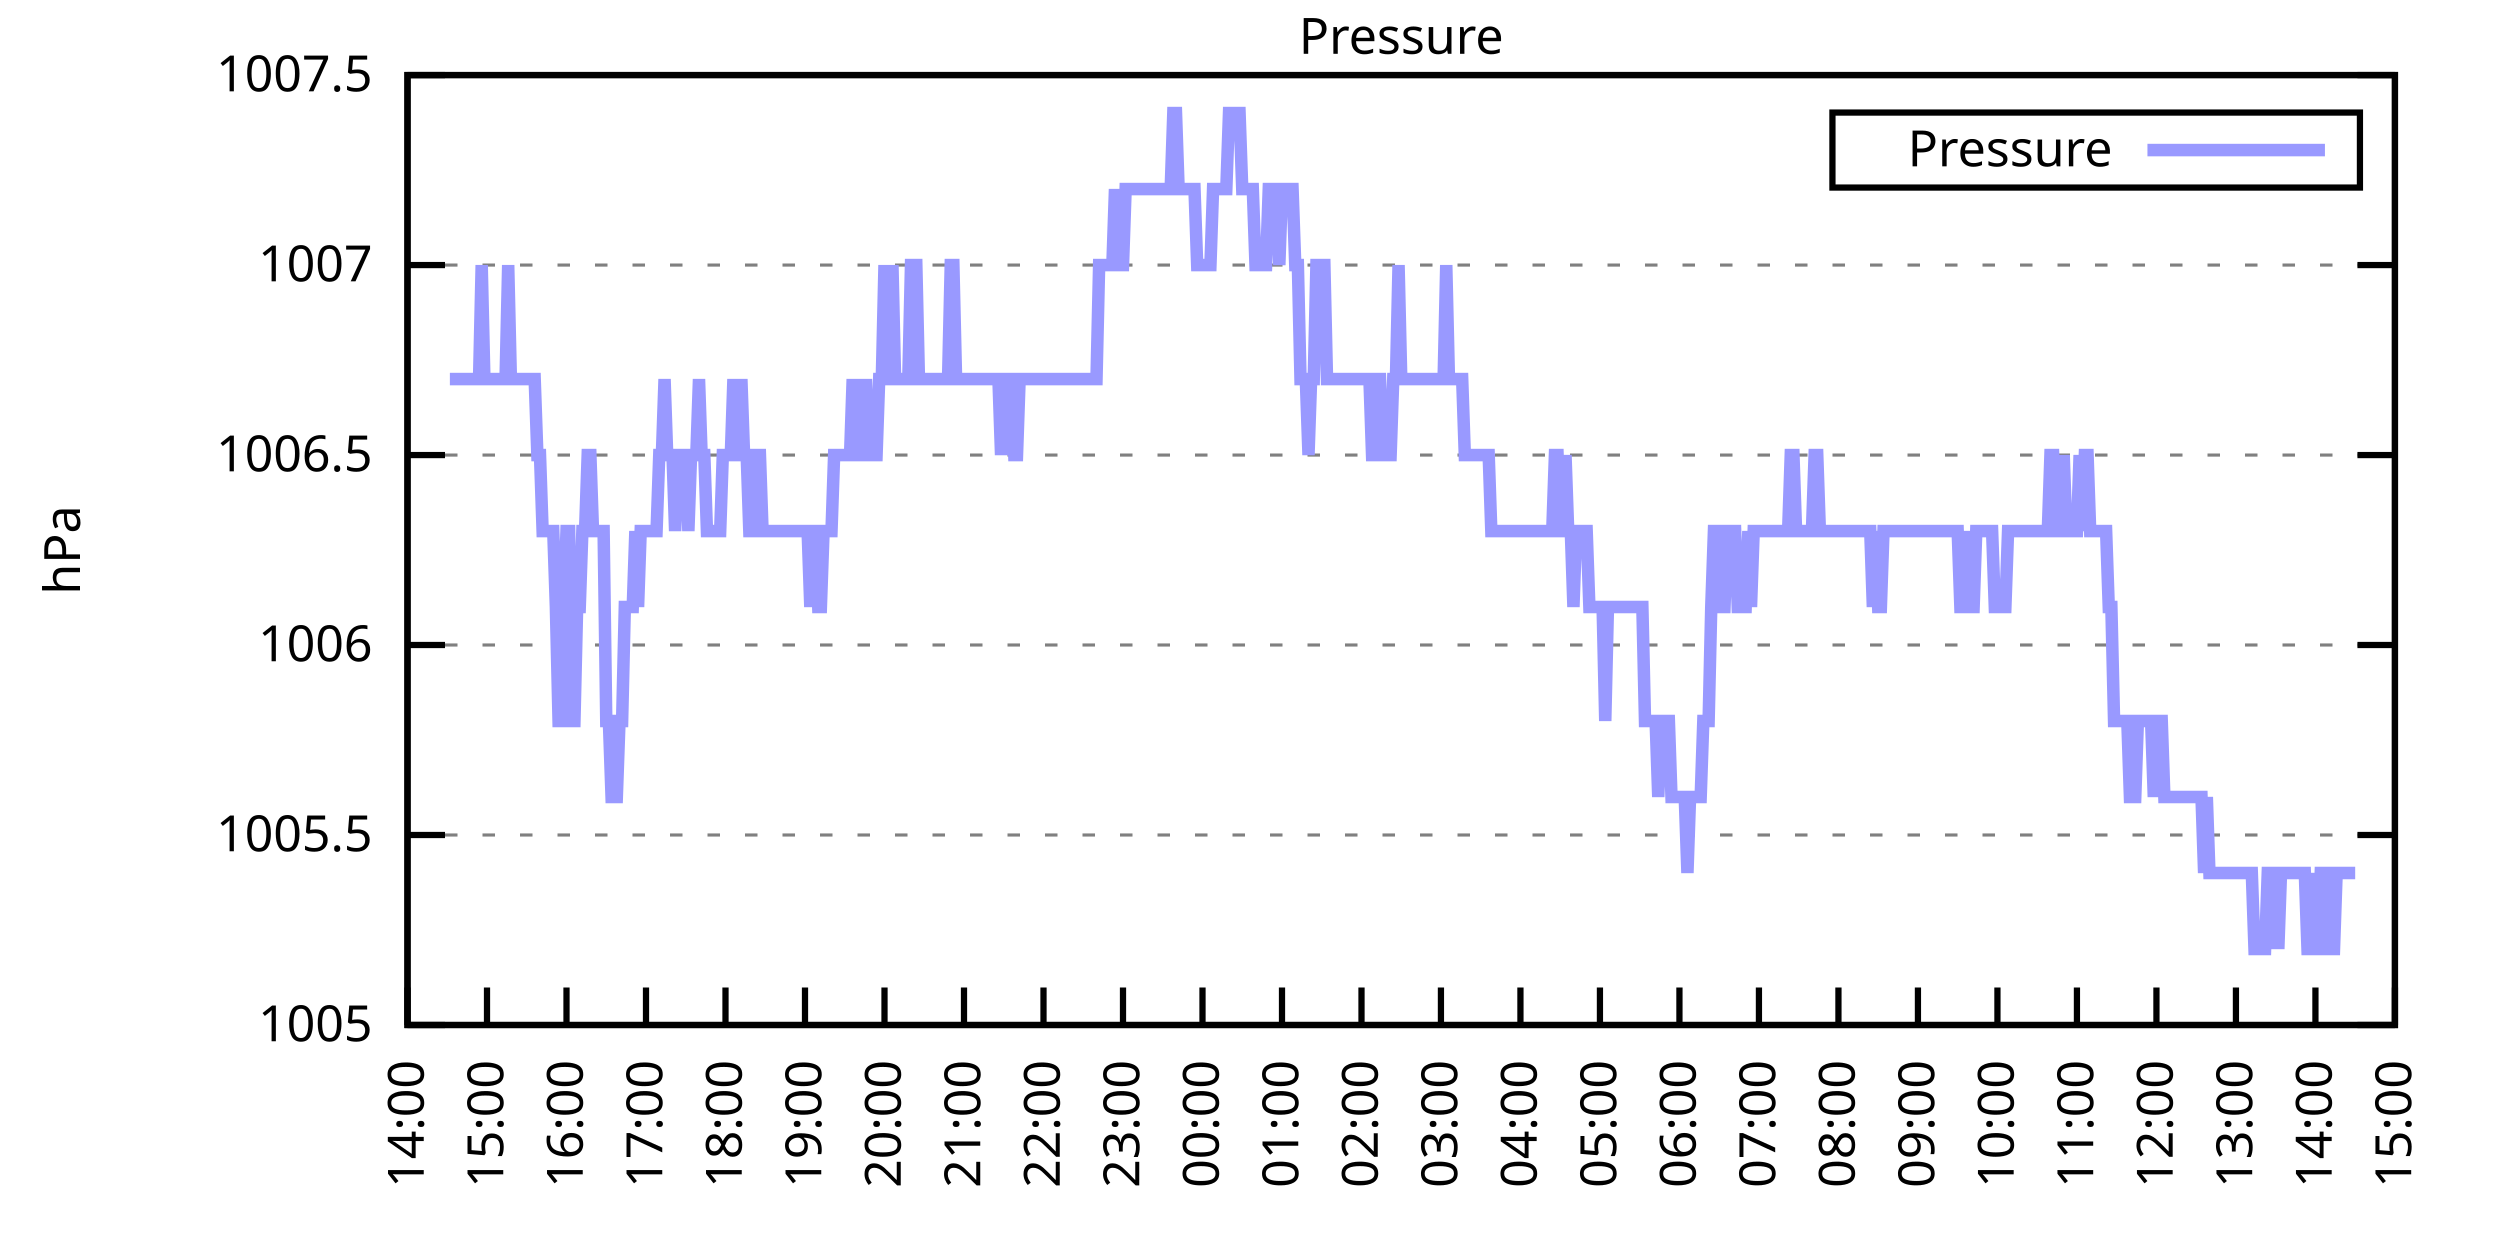
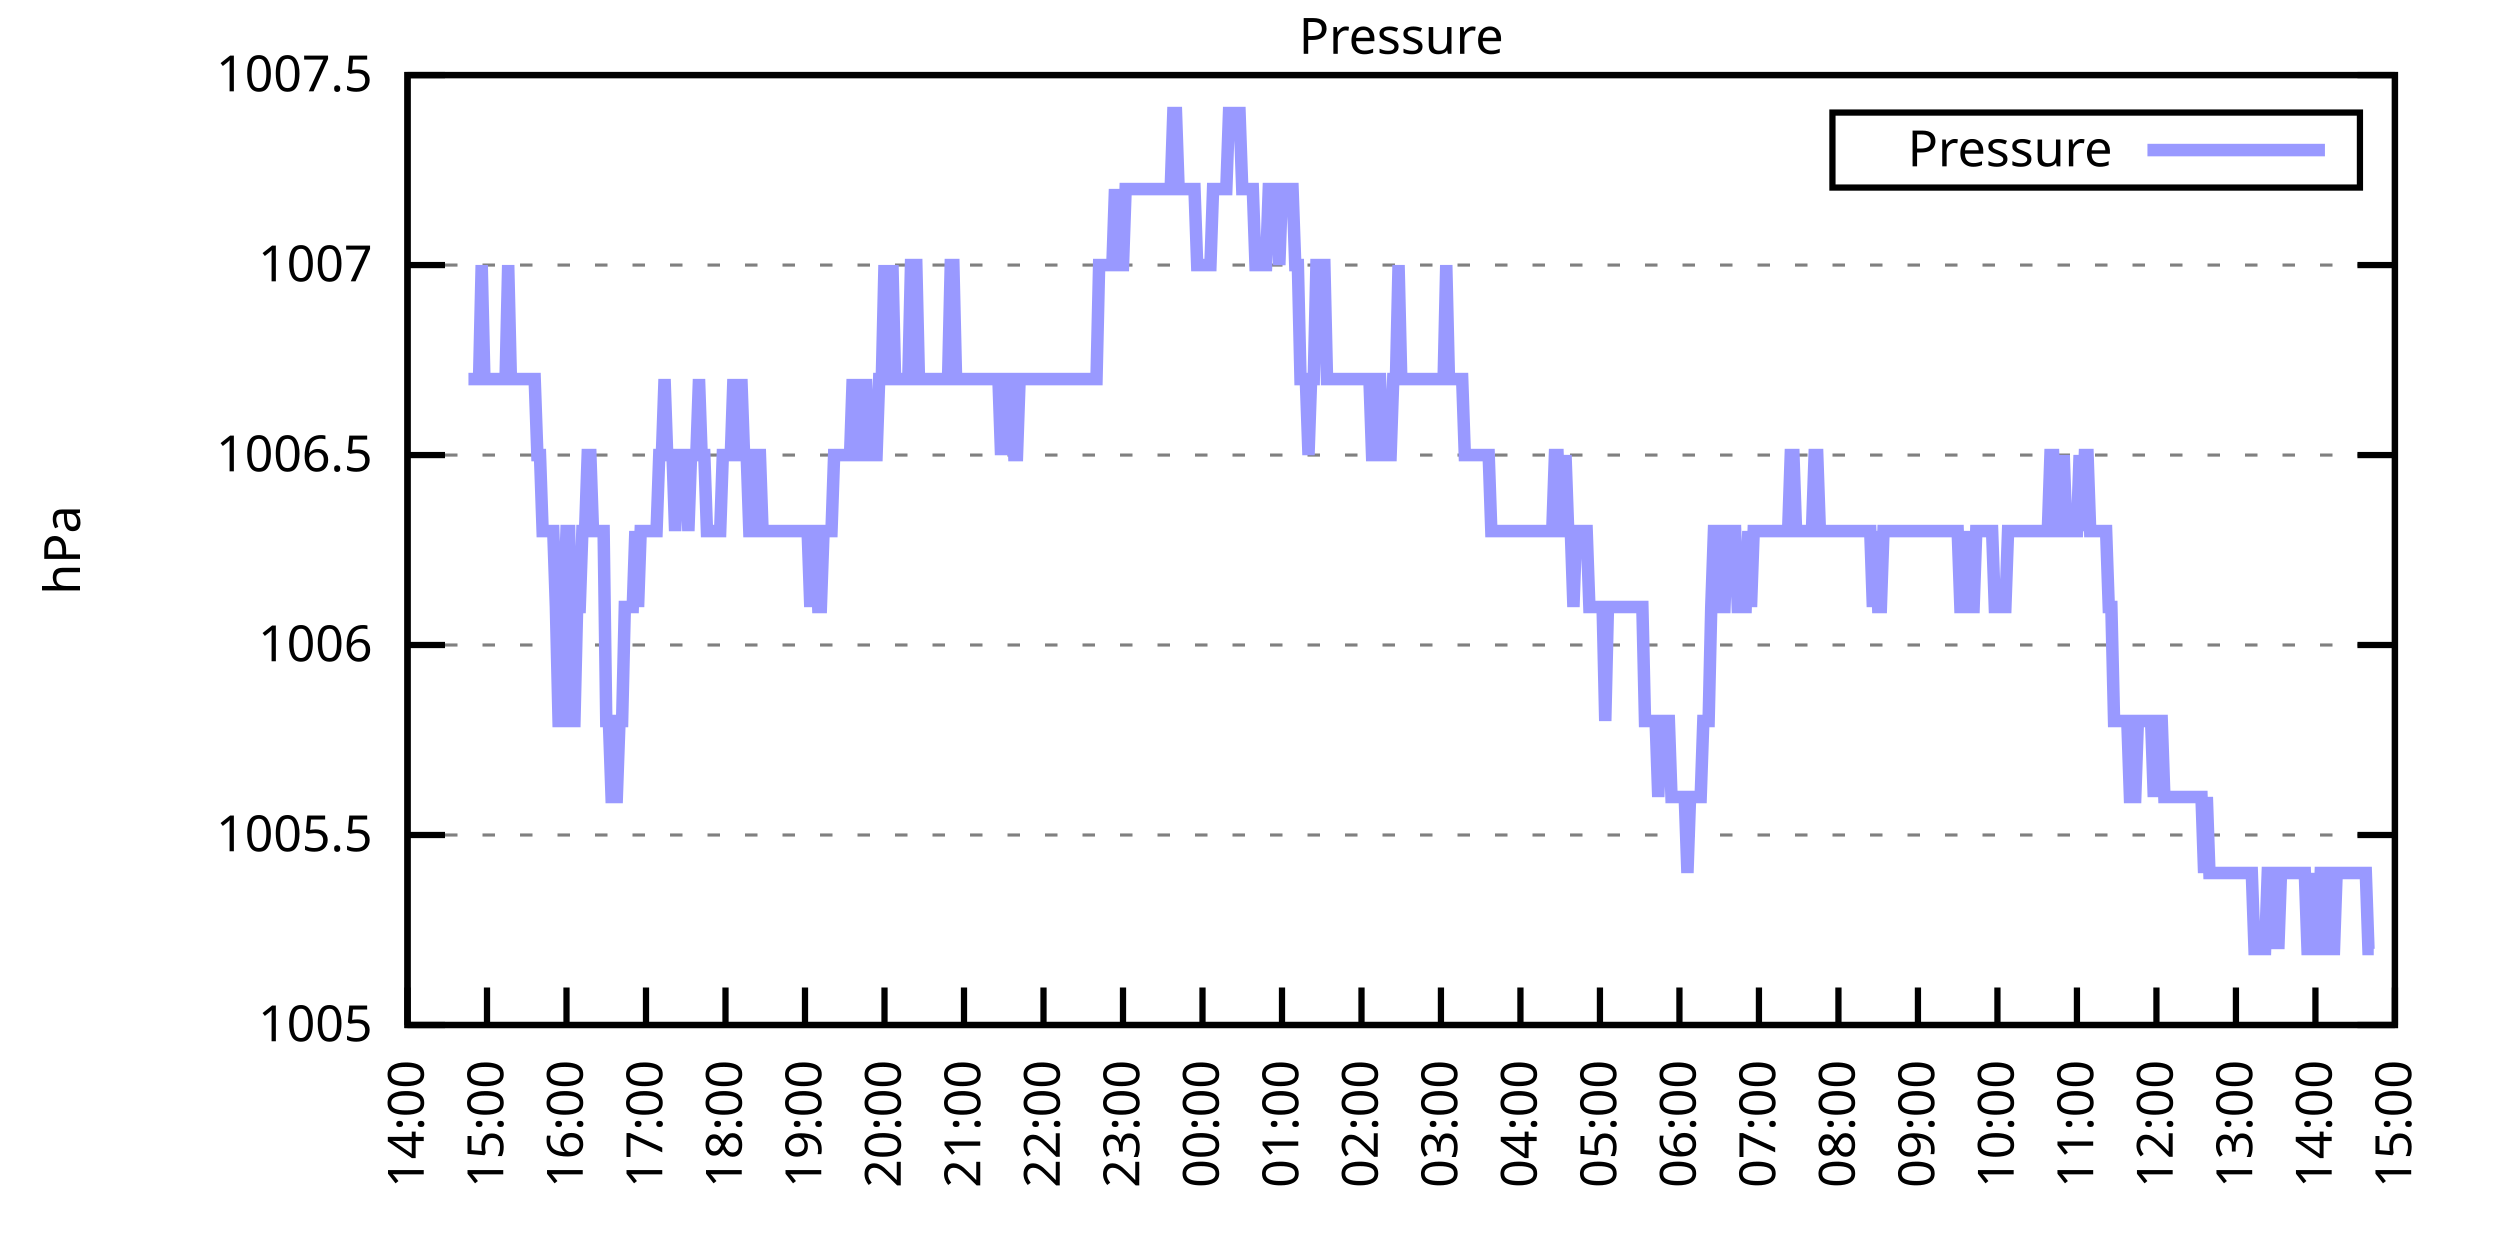
<svg xmlns="http://www.w3.org/2000/svg" xmlns:xlink="http://www.w3.org/1999/xlink" width="400" height="200" viewBox="0 0 400 200">
  <g id="gnuplot_canvas">
    <rect x="0" y="0" width="400" height="200" fill="none" />
    <defs>
      <circle id="gpDot" r="0.5" stroke-width="0.5" stroke="currentColor" />
      <path id="gpPt0" stroke-width="0.333" stroke="currentColor" d="M-1,0 h2 M0,-1 v2" />
      <path id="gpPt1" stroke-width="0.333" stroke="currentColor" d="M-1,-1 L1,1 M1,-1 L-1,1" />
      <path id="gpPt2" stroke-width="0.333" stroke="currentColor" d="M-1,0 L1,0 M0,-1 L0,1 M-1,-1 L1,1 M-1,1 L1,-1" />
      <rect id="gpPt3" stroke-width="0.333" stroke="currentColor" x="-1" y="-1" width="2" height="2" />
      <rect id="gpPt4" stroke-width="0.333" stroke="currentColor" fill="currentColor" x="-1" y="-1" width="2" height="2" />
      <circle id="gpPt5" stroke-width="0.333" stroke="currentColor" cx="0" cy="0" r="1" />
      <use xlink:href="#gpPt5" id="gpPt6" fill="currentColor" stroke="none" />
      <path id="gpPt7" stroke-width="0.333" stroke="currentColor" d="M0,-1.33 L-1.33,0.67 L1.33,0.67 z" />
      <use xlink:href="#gpPt7" id="gpPt8" fill="currentColor" stroke="none" />
      <use xlink:href="#gpPt7" id="gpPt9" stroke="currentColor" transform="rotate(180)" />
      <use xlink:href="#gpPt9" id="gpPt10" fill="currentColor" stroke="none" />
      <use xlink:href="#gpPt3" id="gpPt11" stroke="currentColor" transform="rotate(45)" />
      <use xlink:href="#gpPt11" id="gpPt12" fill="currentColor" stroke="none" />
      <path id="gpPt13" stroke-width="0.333" stroke="currentColor" d="M0,1.330 L1.265,0.411 L0.782,-1.067 L-0.782,-1.076 L-1.265,0.411 z" />
      <use xlink:href="#gpPt13" id="gpPt14" fill="currentColor" stroke="none" />
      <filter id="textbox" filterUnits="objectBoundingBox" x="0" y="0" height="1" width="1">
        <feFlood flood-color="white" flood-opacity="1" result="bgnd" />
        <feComposite in="SourceGraphic" in2="bgnd" operator="atop" />
      </filter>
      <filter id="greybox" filterUnits="objectBoundingBox" x="0" y="0" height="1" width="1">
        <feFlood flood-color="lightgrey" flood-opacity="1" result="grey" />
        <feComposite in="SourceGraphic" in2="grey" operator="atop" />
      </filter>
    </defs>
    <g fill="none" color="white" stroke="currentColor" stroke-width="1.00" stroke-linecap="butt" stroke-linejoin="miter">
</g>
    <g fill="none" color="black" stroke="currentColor" stroke-width="1.00" stroke-linecap="butt" stroke-linejoin="miter">
      <g stroke="none" shape-rendering="crispEdges">
        <polygon fill="rgb(255, 255, 255)" points="65.20,164.00 383.18,164.00 383.18,12.02 65.20,12.02 " />
      </g>
    </g>
    <g fill="none" color="black" stroke="currentColor" stroke-width="1.00" stroke-linecap="butt" stroke-linejoin="miter">
</g>
    <g fill="none" color="black" stroke="black" stroke-width="0.50" stroke-linecap="butt" stroke-linejoin="miter">
</g>
    <g fill="none" color="gray" stroke="currentColor" stroke-width="0.50" stroke-linecap="butt" stroke-linejoin="miter">
      <path stroke="gray" stroke-dasharray="2,4" class="gridline" d="M65.20,164.00 L383.19,164.00  " />
    </g>
    <g fill="none" color="gray" stroke="gray" stroke-width="1.00" stroke-linecap="butt" stroke-linejoin="miter">
</g>
    <g fill="none" color="black" stroke="currentColor" stroke-width="1.00" stroke-linecap="butt" stroke-linejoin="miter">
      <path stroke="black" d="M65.20,164.00 L71.20,164.00 M383.19,164.00 L377.19,164.00  " />
      <g transform="translate(59.60,166.60)" stroke="none" fill="black" font-family="Sans" font-size="8.00" text-anchor="end">
        <text>
          <tspan font-family="Sans"> 1005</tspan>
        </text>
      </g>
    </g>
    <g fill="none" color="black" stroke="currentColor" stroke-width="1.00" stroke-linecap="butt" stroke-linejoin="miter">
</g>
    <g fill="none" color="black" stroke="black" stroke-width="0.50" stroke-linecap="butt" stroke-linejoin="miter">
</g>
    <g fill="none" color="gray" stroke="currentColor" stroke-width="0.50" stroke-linecap="butt" stroke-linejoin="miter">
      <path stroke="gray" stroke-dasharray="2,4" class="gridline" d="M65.20,133.60 L383.19,133.60  " />
    </g>
    <g fill="none" color="gray" stroke="gray" stroke-width="1.00" stroke-linecap="butt" stroke-linejoin="miter">
</g>
    <g fill="none" color="black" stroke="currentColor" stroke-width="1.00" stroke-linecap="butt" stroke-linejoin="miter">
      <path stroke="black" d="M65.20,133.60 L71.20,133.60 M383.19,133.60 L377.19,133.60  " />
      <g transform="translate(59.60,136.20)" stroke="none" fill="black" font-family="Sans" font-size="8.00" text-anchor="end">
        <text>
          <tspan font-family="Sans"> 1005.5</tspan>
        </text>
      </g>
    </g>
    <g fill="none" color="black" stroke="currentColor" stroke-width="1.00" stroke-linecap="butt" stroke-linejoin="miter">
</g>
    <g fill="none" color="black" stroke="black" stroke-width="0.50" stroke-linecap="butt" stroke-linejoin="miter">
</g>
    <g fill="none" color="gray" stroke="currentColor" stroke-width="0.50" stroke-linecap="butt" stroke-linejoin="miter">
      <path stroke="gray" stroke-dasharray="2,4" class="gridline" d="M65.20,103.20 L383.19,103.20  " />
    </g>
    <g fill="none" color="gray" stroke="gray" stroke-width="1.00" stroke-linecap="butt" stroke-linejoin="miter">
</g>
    <g fill="none" color="black" stroke="currentColor" stroke-width="1.00" stroke-linecap="butt" stroke-linejoin="miter">
      <path stroke="black" d="M65.20,103.20 L71.20,103.20 M383.19,103.20 L377.19,103.20  " />
      <g transform="translate(59.60,105.80)" stroke="none" fill="black" font-family="Sans" font-size="8.00" text-anchor="end">
        <text>
          <tspan font-family="Sans"> 1006</tspan>
        </text>
      </g>
    </g>
    <g fill="none" color="black" stroke="currentColor" stroke-width="1.00" stroke-linecap="butt" stroke-linejoin="miter">
</g>
    <g fill="none" color="black" stroke="black" stroke-width="0.50" stroke-linecap="butt" stroke-linejoin="miter">
</g>
    <g fill="none" color="gray" stroke="currentColor" stroke-width="0.50" stroke-linecap="butt" stroke-linejoin="miter">
      <path stroke="gray" stroke-dasharray="2,4" class="gridline" d="M65.20,72.81 L383.19,72.81  " />
    </g>
    <g fill="none" color="gray" stroke="gray" stroke-width="1.00" stroke-linecap="butt" stroke-linejoin="miter">
</g>
    <g fill="none" color="black" stroke="currentColor" stroke-width="1.00" stroke-linecap="butt" stroke-linejoin="miter">
      <path stroke="black" d="M65.20,72.81 L71.20,72.81 M383.19,72.81 L377.19,72.81  " />
      <g transform="translate(59.60,75.41)" stroke="none" fill="black" font-family="Sans" font-size="8.00" text-anchor="end">
        <text>
          <tspan font-family="Sans"> 1006.5</tspan>
        </text>
      </g>
    </g>
    <g fill="none" color="black" stroke="currentColor" stroke-width="1.00" stroke-linecap="butt" stroke-linejoin="miter">
</g>
    <g fill="none" color="black" stroke="black" stroke-width="0.50" stroke-linecap="butt" stroke-linejoin="miter">
</g>
    <g fill="none" color="gray" stroke="currentColor" stroke-width="0.50" stroke-linecap="butt" stroke-linejoin="miter">
      <path stroke="gray" stroke-dasharray="2,4" class="gridline" d="M65.20,42.41 L383.19,42.41  " />
    </g>
    <g fill="none" color="gray" stroke="gray" stroke-width="1.00" stroke-linecap="butt" stroke-linejoin="miter">
</g>
    <g fill="none" color="black" stroke="currentColor" stroke-width="1.00" stroke-linecap="butt" stroke-linejoin="miter">
      <path stroke="black" d="M65.20,42.41 L71.20,42.41 M383.19,42.41 L377.19,42.41  " />
      <g transform="translate(59.60,45.01)" stroke="none" fill="black" font-family="Sans" font-size="8.00" text-anchor="end">
        <text>
          <tspan font-family="Sans"> 1007</tspan>
        </text>
      </g>
    </g>
    <g fill="none" color="black" stroke="currentColor" stroke-width="1.00" stroke-linecap="butt" stroke-linejoin="miter">
</g>
    <g fill="none" color="black" stroke="black" stroke-width="0.50" stroke-linecap="butt" stroke-linejoin="miter">
</g>
    <g fill="none" color="gray" stroke="currentColor" stroke-width="0.50" stroke-linecap="butt" stroke-linejoin="miter">
      <path stroke="gray" stroke-dasharray="2,4" class="gridline" d="M65.20,12.01 L383.19,12.01  " />
    </g>
    <g fill="none" color="gray" stroke="gray" stroke-width="1.00" stroke-linecap="butt" stroke-linejoin="miter">
</g>
    <g fill="none" color="black" stroke="currentColor" stroke-width="1.00" stroke-linecap="butt" stroke-linejoin="miter">
      <path stroke="black" d="M65.20,12.01 L71.20,12.01 M383.19,12.01 L377.19,12.01  " />
      <g transform="translate(59.60,14.61)" stroke="none" fill="black" font-family="Sans" font-size="8.00" text-anchor="end">
        <text>
          <tspan font-family="Sans"> 1007.5</tspan>
        </text>
      </g>
    </g>
    <g fill="none" color="black" stroke="currentColor" stroke-width="1.00" stroke-linecap="butt" stroke-linejoin="miter">
      <path stroke="black" d="M65.20,164.00 L65.20,158.00  " />
      <g transform="translate(67.80,169.60) rotate(270.00)" stroke="none" fill="black" font-family="Sans" font-size="8.00" text-anchor="end">
        <text>
          <tspan font-family="Sans">14:00</tspan>
        </text>
      </g>
    </g>
    <g fill="none" color="black" stroke="currentColor" stroke-width="1.00" stroke-linecap="butt" stroke-linejoin="miter">
      <path stroke="black" d="M77.92,164.00 L77.92,158.00  " />
      <g transform="translate(80.52,169.60) rotate(270.00)" stroke="none" fill="black" font-family="Sans" font-size="8.00" text-anchor="end">
        <text>
          <tspan font-family="Sans">15:00</tspan>
        </text>
      </g>
    </g>
    <g fill="none" color="black" stroke="currentColor" stroke-width="1.00" stroke-linecap="butt" stroke-linejoin="miter">
      <path stroke="black" d="M90.64,164.00 L90.64,158.00  " />
      <g transform="translate(93.24,169.60) rotate(270.00)" stroke="none" fill="black" font-family="Sans" font-size="8.00" text-anchor="end">
        <text>
          <tspan font-family="Sans">16:00</tspan>
        </text>
      </g>
    </g>
    <g fill="none" color="black" stroke="currentColor" stroke-width="1.00" stroke-linecap="butt" stroke-linejoin="miter">
      <path stroke="black" d="M103.36,164.00 L103.36,158.00  " />
      <g transform="translate(105.96,169.60) rotate(270.00)" stroke="none" fill="black" font-family="Sans" font-size="8.00" text-anchor="end">
        <text>
          <tspan font-family="Sans">17:00</tspan>
        </text>
      </g>
    </g>
    <g fill="none" color="black" stroke="currentColor" stroke-width="1.00" stroke-linecap="butt" stroke-linejoin="miter">
      <path stroke="black" d="M116.08,164.00 L116.08,158.00  " />
      <g transform="translate(118.68,169.60) rotate(270.00)" stroke="none" fill="black" font-family="Sans" font-size="8.00" text-anchor="end">
        <text>
          <tspan font-family="Sans">18:00</tspan>
        </text>
      </g>
    </g>
    <g fill="none" color="black" stroke="currentColor" stroke-width="1.00" stroke-linecap="butt" stroke-linejoin="miter">
      <path stroke="black" d="M128.80,164.00 L128.80,158.00  " />
      <g transform="translate(131.40,169.60) rotate(270.00)" stroke="none" fill="black" font-family="Sans" font-size="8.00" text-anchor="end">
        <text>
          <tspan font-family="Sans">19:00</tspan>
        </text>
      </g>
    </g>
    <g fill="none" color="black" stroke="currentColor" stroke-width="1.00" stroke-linecap="butt" stroke-linejoin="miter">
      <path stroke="black" d="M141.52,164.00 L141.52,158.00  " />
      <g transform="translate(144.12,169.60) rotate(270.00)" stroke="none" fill="black" font-family="Sans" font-size="8.00" text-anchor="end">
        <text>
          <tspan font-family="Sans">20:00</tspan>
        </text>
      </g>
    </g>
    <g fill="none" color="black" stroke="currentColor" stroke-width="1.00" stroke-linecap="butt" stroke-linejoin="miter">
      <path stroke="black" d="M154.24,164.00 L154.24,158.00  " />
      <g transform="translate(156.84,169.60) rotate(270.00)" stroke="none" fill="black" font-family="Sans" font-size="8.00" text-anchor="end">
        <text>
          <tspan font-family="Sans">21:00</tspan>
        </text>
      </g>
    </g>
    <g fill="none" color="black" stroke="currentColor" stroke-width="1.00" stroke-linecap="butt" stroke-linejoin="miter">
      <path stroke="black" d="M166.96,164.00 L166.96,158.00  " />
      <g transform="translate(169.56,169.60) rotate(270.00)" stroke="none" fill="black" font-family="Sans" font-size="8.00" text-anchor="end">
        <text>
          <tspan font-family="Sans">22:00</tspan>
        </text>
      </g>
    </g>
    <g fill="none" color="black" stroke="currentColor" stroke-width="1.00" stroke-linecap="butt" stroke-linejoin="miter">
      <path stroke="black" d="M179.68,164.00 L179.68,158.00  " />
      <g transform="translate(182.28,169.60) rotate(270.00)" stroke="none" fill="black" font-family="Sans" font-size="8.00" text-anchor="end">
        <text>
          <tspan font-family="Sans">23:00</tspan>
        </text>
      </g>
    </g>
    <g fill="none" color="black" stroke="currentColor" stroke-width="1.00" stroke-linecap="butt" stroke-linejoin="miter">
      <path stroke="black" d="M192.40,164.00 L192.40,158.00  " />
      <g transform="translate(195.00,169.60) rotate(270.00)" stroke="none" fill="black" font-family="Sans" font-size="8.00" text-anchor="end">
        <text>
          <tspan font-family="Sans">00:00</tspan>
        </text>
      </g>
    </g>
    <g fill="none" color="black" stroke="currentColor" stroke-width="1.00" stroke-linecap="butt" stroke-linejoin="miter">
      <path stroke="black" d="M205.12,164.00 L205.12,158.00  " />
      <g transform="translate(207.72,169.60) rotate(270.00)" stroke="none" fill="black" font-family="Sans" font-size="8.00" text-anchor="end">
        <text>
          <tspan font-family="Sans">01:00</tspan>
        </text>
      </g>
    </g>
    <g fill="none" color="black" stroke="currentColor" stroke-width="1.00" stroke-linecap="butt" stroke-linejoin="miter">
      <path stroke="black" d="M217.84,164.00 L217.84,158.00  " />
      <g transform="translate(220.44,169.60) rotate(270.00)" stroke="none" fill="black" font-family="Sans" font-size="8.00" text-anchor="end">
        <text>
          <tspan font-family="Sans">02:00</tspan>
        </text>
      </g>
    </g>
    <g fill="none" color="black" stroke="currentColor" stroke-width="1.00" stroke-linecap="butt" stroke-linejoin="miter">
      <path stroke="black" d="M230.55,164.00 L230.55,158.00  " />
      <g transform="translate(233.15,169.60) rotate(270.00)" stroke="none" fill="black" font-family="Sans" font-size="8.00" text-anchor="end">
        <text>
          <tspan font-family="Sans">03:00</tspan>
        </text>
      </g>
    </g>
    <g fill="none" color="black" stroke="currentColor" stroke-width="1.00" stroke-linecap="butt" stroke-linejoin="miter">
      <path stroke="black" d="M243.27,164.00 L243.27,158.00  " />
      <g transform="translate(245.87,169.60) rotate(270.00)" stroke="none" fill="black" font-family="Sans" font-size="8.00" text-anchor="end">
        <text>
          <tspan font-family="Sans">04:00</tspan>
        </text>
      </g>
    </g>
    <g fill="none" color="black" stroke="currentColor" stroke-width="1.00" stroke-linecap="butt" stroke-linejoin="miter">
      <path stroke="black" d="M255.99,164.00 L255.99,158.00  " />
      <g transform="translate(258.59,169.60) rotate(270.00)" stroke="none" fill="black" font-family="Sans" font-size="8.00" text-anchor="end">
        <text>
          <tspan font-family="Sans">05:00</tspan>
        </text>
      </g>
    </g>
    <g fill="none" color="black" stroke="currentColor" stroke-width="1.00" stroke-linecap="butt" stroke-linejoin="miter">
      <path stroke="black" d="M268.71,164.00 L268.71,158.00  " />
      <g transform="translate(271.31,169.60) rotate(270.00)" stroke="none" fill="black" font-family="Sans" font-size="8.00" text-anchor="end">
        <text>
          <tspan font-family="Sans">06:00</tspan>
        </text>
      </g>
    </g>
    <g fill="none" color="black" stroke="currentColor" stroke-width="1.00" stroke-linecap="butt" stroke-linejoin="miter">
      <path stroke="black" d="M281.43,164.00 L281.43,158.00  " />
      <g transform="translate(284.03,169.60) rotate(270.00)" stroke="none" fill="black" font-family="Sans" font-size="8.00" text-anchor="end">
        <text>
          <tspan font-family="Sans">07:00</tspan>
        </text>
      </g>
    </g>
    <g fill="none" color="black" stroke="currentColor" stroke-width="1.00" stroke-linecap="butt" stroke-linejoin="miter">
      <path stroke="black" d="M294.15,164.00 L294.15,158.00  " />
      <g transform="translate(296.75,169.60) rotate(270.00)" stroke="none" fill="black" font-family="Sans" font-size="8.00" text-anchor="end">
        <text>
          <tspan font-family="Sans">08:00</tspan>
        </text>
      </g>
    </g>
    <g fill="none" color="black" stroke="currentColor" stroke-width="1.00" stroke-linecap="butt" stroke-linejoin="miter">
      <path stroke="black" d="M306.87,164.00 L306.87,158.00  " />
      <g transform="translate(309.47,169.60) rotate(270.00)" stroke="none" fill="black" font-family="Sans" font-size="8.00" text-anchor="end">
        <text>
          <tspan font-family="Sans">09:00</tspan>
        </text>
      </g>
    </g>
    <g fill="none" color="black" stroke="currentColor" stroke-width="1.00" stroke-linecap="butt" stroke-linejoin="miter">
      <path stroke="black" d="M319.59,164.00 L319.59,158.00  " />
      <g transform="translate(322.19,169.60) rotate(270.00)" stroke="none" fill="black" font-family="Sans" font-size="8.00" text-anchor="end">
        <text>
          <tspan font-family="Sans">10:00</tspan>
        </text>
      </g>
    </g>
    <g fill="none" color="black" stroke="currentColor" stroke-width="1.00" stroke-linecap="butt" stroke-linejoin="miter">
      <path stroke="black" d="M332.31,164.00 L332.31,158.00  " />
      <g transform="translate(334.91,169.60) rotate(270.00)" stroke="none" fill="black" font-family="Sans" font-size="8.00" text-anchor="end">
        <text>
          <tspan font-family="Sans">11:00</tspan>
        </text>
      </g>
    </g>
    <g fill="none" color="black" stroke="currentColor" stroke-width="1.00" stroke-linecap="butt" stroke-linejoin="miter">
      <path stroke="black" d="M345.03,164.00 L345.03,158.00  " />
      <g transform="translate(347.63,169.60) rotate(270.00)" stroke="none" fill="black" font-family="Sans" font-size="8.00" text-anchor="end">
        <text>
          <tspan font-family="Sans">12:00</tspan>
        </text>
      </g>
    </g>
    <g fill="none" color="black" stroke="currentColor" stroke-width="1.00" stroke-linecap="butt" stroke-linejoin="miter">
      <path stroke="black" d="M357.75,164.00 L357.75,158.00  " />
      <g transform="translate(360.35,169.60) rotate(270.00)" stroke="none" fill="black" font-family="Sans" font-size="8.00" text-anchor="end">
        <text>
          <tspan font-family="Sans">13:00</tspan>
        </text>
      </g>
    </g>
    <g fill="none" color="black" stroke="currentColor" stroke-width="1.00" stroke-linecap="butt" stroke-linejoin="miter">
      <path stroke="black" d="M370.47,164.00 L370.47,158.00  " />
      <g transform="translate(373.07,169.60) rotate(270.00)" stroke="none" fill="black" font-family="Sans" font-size="8.00" text-anchor="end">
        <text>
          <tspan font-family="Sans">14:00</tspan>
        </text>
      </g>
    </g>
    <g fill="none" color="black" stroke="currentColor" stroke-width="1.00" stroke-linecap="butt" stroke-linejoin="miter">
      <path stroke="black" d="M383.19,164.00 L383.19,158.00  " />
      <g transform="translate(385.79,169.60) rotate(270.00)" stroke="none" fill="black" font-family="Sans" font-size="8.00" text-anchor="end">
        <text>
          <tspan font-family="Sans">15:00</tspan>
        </text>
      </g>
    </g>
    <g fill="none" color="black" stroke="currentColor" stroke-width="1.00" stroke-linecap="butt" stroke-linejoin="miter">
</g>
    <g fill="none" color="black" stroke="currentColor" stroke-width="1.00" stroke-linecap="butt" stroke-linejoin="miter">
      <path stroke="black" d="M65.20,12.01 L65.20,164.00 L383.19,164.00 L383.19,12.01 L65.20,12.01 Z  " />
    </g>
    <g fill="none" color="black" stroke="currentColor" stroke-width="1.00" stroke-linecap="butt" stroke-linejoin="miter">
</g>
    <g fill="none" color="black" stroke="currentColor" stroke-width="1.00" stroke-linecap="butt" stroke-linejoin="miter">
      <path stroke="black" d="M293.19,30.01 L293.19,18.01 L377.59,18.01 L377.59,30.01 L293.19,30.01 Z  " />
    </g>
    <g id="Pressure_plot_1">
      <g fill="none" color="white" stroke="black" stroke-width="2.00" stroke-linecap="butt" stroke-linejoin="miter">
</g>
      <g fill="none" color="black" stroke="currentColor" stroke-width="2.00" stroke-linecap="butt" stroke-linejoin="miter">
        <g transform="translate(337.99,26.61)" stroke="none" fill="black" font-family="Sans" font-size="8.00" text-anchor="end">
          <text>
            <tspan font-family="Sans">Pressure</tspan>
          </text>
        </g>
      </g>
      <g fill="none" color="black" stroke="currentColor" stroke-width="2.00" stroke-linecap="butt" stroke-linejoin="miter">
-         <path stroke="rgb(153, 153, 255)" d="M343.59,24.01 L371.99,24.01 M71.98,60.65 L72.41,60.65 L72.83,60.65 L73.26,60.65 L73.68,60.65 L74.10,60.65   L74.53,60.65 L74.95,60.65 L75.38,60.65 L75.80,60.65 L76.22,60.65 L76.65,60.65 L77.07,42.41 L77.50,60.65   L77.92,60.65 L78.34,60.65 L78.77,60.65 L79.19,60.65 L79.62,60.65 L80.04,60.65 L80.46,60.65 L80.89,60.65   L81.31,42.41 L81.74,60.65 L82.16,60.65 L82.58,60.65 L83.01,60.65 L83.43,60.65 L83.86,60.65 L84.28,60.65   L84.70,60.65 L85.13,60.65 L85.55,60.65 L85.98,72.81 L86.40,72.81 L86.82,84.97 L87.25,84.97 L87.67,84.97   L88.10,84.97 L88.52,84.97 L88.94,97.12 L89.37,115.36 L89.79,115.36 L90.22,97.12 L90.64,84.97 L91.06,84.97   L91.49,115.36 L91.91,115.36 L92.34,97.12 L92.76,97.12 L93.18,84.97 L93.61,84.97 L94.03,72.81 L94.46,72.81   L94.88,84.97 L95.30,84.97 L95.73,84.97 L96.15,84.97 L96.58,84.97 L97.00,115.36 L97.42,115.36 L97.85,127.52   L98.27,127.52 L98.69,127.52 L99.12,115.36 L99.54,115.36 L99.97,97.12 L100.39,97.12 L100.81,97.12 L101.24,97.12   L101.66,84.97 L102.09,97.12 L102.51,84.97 L102.93,84.97 L103.36,84.97 L103.78,84.97 L104.21,84.97 L104.63,84.97   L105.05,84.97 L105.48,72.81 L105.90,72.81 L106.33,60.65 L106.75,72.81 L107.17,72.81 L107.60,72.81 L108.02,84.97   L108.45,72.81 L108.87,72.81 L109.29,72.81 L109.72,72.81 L110.14,84.97 L110.57,72.81 L110.99,72.81 L111.41,72.81   L111.84,60.65 L112.26,72.81 L112.69,72.81 L113.11,84.97 L113.53,84.97 L113.96,84.97 L114.38,84.97 L114.81,84.97   L115.23,84.97 L115.65,72.81 L116.08,72.81 L116.50,72.81 L116.93,72.81 L117.35,60.65 L117.77,72.81 L118.20,72.81   L118.62,60.65 L119.05,72.81 L119.47,72.81 L119.89,84.97 L120.32,84.97 L120.74,72.81 L121.17,72.81 L121.59,72.81   L122.01,84.97 L122.44,84.97 L122.86,84.97 L123.29,84.97 L123.71,84.97 L124.13,84.97 L124.56,84.97 L124.98,84.97   L125.41,84.97 L125.83,84.97 L126.25,84.97 L126.68,84.97 L127.10,84.97 L127.53,84.97 L127.95,84.97 L128.37,84.97   L128.80,84.97 L129.22,84.97 L129.65,97.12 L130.07,84.97 L130.49,84.97 L130.92,97.12 L131.34,97.12 L131.77,84.97   L132.19,84.97 L132.61,84.97 L133.04,84.97 L133.46,72.81 L133.89,72.81 L134.31,72.81 L134.73,72.81 L135.16,72.81   L135.58,72.81 L136.01,72.81 L136.43,60.65 L136.85,72.81 L137.28,72.81 L137.70,60.65 L138.13,72.81 L138.55,60.65   L138.97,72.81 L139.40,72.81 L139.82,72.81 L140.25,72.81 L140.67,60.65 L141.09,60.65 L141.52,42.41 L141.94,60.65   L142.37,60.65 L142.79,42.41 L143.21,60.65 L143.64,60.65 L144.06,60.65 L144.49,60.65 L144.91,60.65 L145.33,60.65   L145.76,42.41 L146.18,42.41 L146.61,42.41 L147.03,60.65 L147.45,60.65 L147.88,60.65 L148.30,60.65 L148.73,60.65   L149.15,60.65 L149.57,60.65 L150.00,60.65 L150.42,60.65 L150.85,60.65 L151.27,60.65 L151.69,60.65 L152.12,42.41   L152.54,42.41 L152.97,60.65 L153.39,60.65 L153.81,60.65 L154.24,60.65 L154.66,60.65 L155.09,60.65 L155.51,60.65   L155.93,60.65 L156.36,60.65 L156.78,60.65 L157.21,60.65 L157.63,60.65 L158.05,60.65 L158.48,60.65 L158.90,60.65   L159.33,60.65 L159.75,60.65 L160.17,72.81 L160.60,60.65 L161.02,72.81 L161.44,60.65 L161.87,60.65 L162.29,72.81   L162.72,72.81 L163.14,60.65 L163.56,60.65 L163.99,60.65 L164.41,60.65 L164.84,60.65 L165.26,60.65 L165.68,60.65   L166.11,60.65 L166.53,60.65 L166.96,60.65 L167.38,60.65 L167.80,60.65 L168.23,60.65 L168.65,60.65 L169.08,60.65   L169.50,60.65 L169.92,60.65 L170.35,60.65 L170.77,60.65 L171.20,60.65 L171.62,60.65 L172.04,60.65 L172.47,60.65   L172.89,60.65 L173.32,60.65 L173.74,60.65 L174.16,60.65 L174.59,60.65 L175.01,60.65 L175.44,60.65 L175.86,42.41   L176.28,42.41 L176.71,42.41 L177.13,42.41 L177.56,42.41 L177.98,42.41 L178.40,30.25 L178.83,42.41 L179.25,42.41   L179.68,42.41 L180.10,30.25 L180.52,30.25 L180.95,30.25 L181.37,30.25 L181.80,30.25 L182.22,30.25 L182.64,30.25   L183.07,30.25 L183.49,30.25 L183.92,30.25 L184.34,30.25 L184.76,30.25 L185.19,30.25 L185.61,30.25 L186.04,30.25   L186.46,30.25 L186.88,30.25 L187.31,30.25 L187.73,18.09 L188.16,18.09 L188.58,30.25 L189.00,30.25 L189.43,30.25   L189.85,30.25 L190.28,30.25 L190.70,30.25 L191.12,30.25 L191.55,42.41 L191.97,42.41 L192.40,42.41 L192.82,42.41   L193.24,42.41 L193.67,42.41 L194.09,30.25 L194.52,30.25 L194.94,30.25 L195.36,30.25 L195.79,30.25 L196.21,30.25   L196.64,18.09 L197.06,18.09 L197.48,18.09 L197.91,18.09 L198.33,18.09 L198.76,30.25 L199.18,30.25 L199.60,30.25   L200.03,30.25 L200.45,30.25 L200.88,42.41 L201.30,42.41 L201.72,42.41 L202.15,42.41 L202.57,42.41 L203.00,30.25   L203.42,30.25 L203.84,30.25 L204.27,30.25 L204.69,42.41 L205.12,30.25 L205.54,30.25 L205.96,30.25 L206.39,30.25   L206.81,30.25 L207.24,42.41 L207.66,42.41 L208.08,60.65 L208.51,60.65 L208.93,60.65 L209.36,72.81 L209.78,60.65   L210.20,60.65 L210.63,42.41 L211.05,42.41 L211.48,42.41 L211.90,42.41 L212.32,60.65 L212.75,60.65 L213.17,60.65   L213.60,60.65 L214.02,60.65 L214.44,60.65 L214.87,60.65 L215.29,60.65 L215.72,60.65 L216.14,60.65 L216.56,60.65   L216.99,60.65 L217.41,60.65 L217.84,60.65 L218.26,60.65 L218.68,60.65 L219.11,60.65 L219.53,72.81 L219.96,72.81   L220.38,60.65 L220.80,60.65 L221.23,72.81 L221.65,72.81 L222.08,72.81 L222.50,72.81 L222.92,60.65 L223.35,60.65   L223.77,42.41 L224.20,60.65 L224.62,60.65 L225.04,60.65 L225.47,60.65 L225.89,60.65 L226.31,60.65 L226.74,60.65   L227.16,60.65 L227.59,60.65 L228.01,60.65 L228.43,60.65 L228.86,60.65 L229.28,60.65 L229.71,60.65 L230.13,60.65   L230.55,60.65 L230.98,60.65 L231.40,42.41 L231.83,60.65 L232.25,60.65 L232.67,60.65 L233.10,60.65 L233.52,60.65   L233.95,60.65 L234.37,72.81 L234.79,72.81 L235.22,72.81 L235.64,72.81 L236.07,72.81 L236.49,72.81 L236.91,72.81   L237.34,72.81 L237.76,72.81 L238.19,72.81 L238.61,84.97 L239.03,84.97 L239.46,84.97 L239.88,84.97 L240.31,84.97   L240.73,84.97 L241.15,84.97 L241.58,84.97 L242.00,84.97 L242.43,84.97 L242.85,84.97 L243.27,84.97 L243.70,84.97   L244.12,84.97 L244.55,84.97 L244.97,84.97 L245.39,84.97 L245.82,84.97 L246.24,84.97 L246.67,84.97 L247.09,84.97   L247.51,84.97 L247.94,84.97 L248.36,84.97 L248.79,72.81 L249.21,72.81 L249.63,84.97 L250.06,84.97 L250.48,72.81   L250.91,84.97 L251.33,84.97 L251.75,97.12 L252.18,84.97 L252.60,84.97 L253.03,84.97 L253.45,84.97 L253.87,84.97   L254.30,97.12 L254.72,97.12 L255.15,97.12 L255.57,97.12 L255.99,97.12 L256.42,97.12 L256.84,115.36 L257.27,97.12   L257.69,97.12 L258.11,97.12 L258.54,97.12 L258.96,97.12 L259.39,97.12 L259.81,97.12 L260.23,97.12 L260.66,97.12   L261.08,97.12 L261.51,97.12 L261.93,97.12 L262.35,97.12 L262.78,97.12 L263.20,115.36 L263.63,115.36 L264.05,115.36   L264.47,115.36 L264.90,115.36 L265.32,127.52 L265.75,115.36 L266.17,115.36 L266.59,115.36 L267.02,115.36 L267.44,127.52   L267.87,127.52 L268.29,127.52 L268.71,127.52 L269.14,127.52 L269.56,127.52 L269.99,139.68 L270.41,127.52 L270.83,127.52   L271.26,127.52 L271.68,127.52 L272.11,127.52 L272.53,115.36 L272.95,115.36 L273.38,115.36 L273.80,97.12 L274.23,84.97   L274.65,84.97 L275.07,97.12 L275.50,97.12 L275.92,97.12 L276.35,84.97 L276.77,84.97 L277.19,84.97 L277.62,84.97   L278.04,97.12 L278.47,97.12 L278.89,97.12 L279.31,97.12 L279.74,84.97 L280.16,97.12 L280.59,84.97 L281.01,84.97   L281.43,84.97 L281.86,84.97 L282.28,84.97 L282.71,84.97 L283.13,84.97 L283.55,84.97 L283.98,84.97 L284.40,84.97   L284.83,84.97 L285.25,84.97 L285.67,84.97 L286.10,84.97 L286.52,72.81 L286.95,72.81 L287.37,84.97 L287.79,84.97   L288.22,84.97 L288.64,84.97 L289.06,84.97 L289.49,84.97 L289.91,84.97 L290.34,72.81 L290.76,72.81 L291.18,84.97   L291.61,84.97 L292.03,84.97 L292.46,84.97 L292.88,84.97 L293.30,84.97 L293.73,84.97 L294.15,84.97 L294.58,84.97   L295.00,84.97 L295.42,84.97 L295.85,84.97 L296.27,84.97 L296.70,84.97 L297.12,84.97 L297.54,84.97 L297.97,84.97   L298.39,84.97 L298.82,84.97 L299.24,84.97 L299.66,97.12 L300.09,84.97 L300.51,97.12 L300.94,97.12 L301.36,84.97   L301.78,84.97 L302.21,84.97 L302.63,84.97 L303.06,84.97 L303.48,84.97 L303.90,84.97 L304.33,84.97 L304.75,84.97   L305.18,84.97 L305.60,84.97 L306.02,84.97 L306.45,84.97 L306.87,84.97 L307.30,84.97 L307.72,84.97 L308.14,84.97   L308.57,84.97 L308.99,84.97 L309.42,84.97 L309.84,84.97 L310.26,84.97 L310.69,84.97 L311.11,84.97 L311.54,84.97   L311.96,84.97 L312.38,84.97 L312.81,84.97 L313.23,84.97 L313.66,97.12 L314.08,97.12 L314.50,97.12 L314.93,84.97   L315.35,97.12 L315.78,97.12 L316.20,84.97 L316.62,84.97 L317.05,84.97 L317.47,84.97 L317.90,84.97 L318.32,84.97   L318.74,84.97 L319.17,97.12 L319.59,97.12 L320.02,97.12 L320.44,97.12 L320.86,97.12 L321.29,84.97 L321.71,84.97   L322.14,84.97 L322.56,84.97 L322.98,84.97 L323.41,84.97 L323.83,84.97 L324.26,84.97 L324.68,84.97 L325.10,84.97   L325.53,84.97 L325.95,84.97 L326.38,84.97 L326.80,84.97 L327.22,84.97 L327.65,84.97 L328.07,72.81 L328.50,72.81   L328.92,84.97 L329.34,84.97 L329.77,84.97 L330.19,72.81 L330.62,84.97 L331.04,84.97 L331.46,84.97 L331.89,84.97   L332.31,84.97 L332.74,72.81 L333.16,84.97 L333.58,72.81 L334.01,72.81 L334.43,84.97 L334.86,84.97 L335.28,84.97   L335.70,84.97 L336.13,84.97 L336.55,84.97 L336.98,84.97 L337.40,97.12 L337.82,97.12 L338.25,115.36 L338.67,115.36   L339.10,115.36 L339.52,115.36 L339.94,115.36 L340.37,115.36 L340.79,127.52 L341.22,127.52 L341.64,127.52 L342.06,115.36   L342.49,115.36 L342.91,115.36 L343.34,115.36 L343.76,115.36 L344.18,115.36 L344.61,127.52 L345.03,115.36 L345.46,115.36   L345.88,115.36 L346.30,127.52 L346.73,127.52 L347.15,127.52 L347.58,127.52 L348.00,127.52 L348.42,127.52 L348.85,127.52   L349.27,127.52 L349.70,127.52 L350.12,127.52 L350.54,127.52 L350.97,127.52 L351.39,127.52 L351.81,127.52 L352.24,127.52   L352.66,139.68 L353.09,127.52 L353.51,139.68 L353.93,139.68 L354.36,139.68 L354.78,139.68 L355.21,139.68 L355.63,139.68   L356.05,139.68 L356.48,139.68 L356.90,139.68 L357.33,139.68 L357.75,139.68 L358.17,139.68 L358.60,139.68 L359.02,139.68   L359.45,139.68 L359.87,139.68 L360.29,139.68 L360.72,151.84 L361.14,151.84 L361.57,151.84 L361.99,151.84 L362.41,151.84   L362.84,139.68 L363.26,139.68 L363.69,151.84 L364.11,139.68 L364.53,151.84 L364.96,139.68 L365.38,139.68 L365.81,139.68   L366.23,139.68 L366.65,139.68 L367.08,139.68 L367.50,139.68 L367.93,139.68 L368.35,139.68 L368.77,139.68 L369.20,151.84   L369.62,151.84 L370.05,139.68 L370.47,151.84 L370.89,151.84 L371.32,139.68 L371.74,139.68 L372.17,139.68 L372.59,151.84   L373.01,151.84 L373.44,151.84 L373.86,139.68 L374.29,139.68 L374.71,139.68 L375.13,139.68 L375.56,139.68 L375.98,139.68   L376.41,139.68 L376.83,139.68  " />
+         <path stroke="rgb(153, 153, 255)" d="M343.59,24.01 L371.99,24.01 M74.95,60.65 L75.38,60.65 L75.80,60.65 L76.22,60.65 L76.65,60.65 L77.07,42.41   L77.50,60.65 L77.92,60.65 L78.34,60.65 L78.77,60.65 L79.19,60.65 L79.62,60.65 L80.04,60.65 L80.46,60.65   L80.89,60.65 L81.31,42.41 L81.74,60.65 L82.16,60.65 L82.58,60.65 L83.01,60.65 L83.43,60.65 L83.86,60.65   L84.28,60.65 L84.70,60.65 L85.13,60.65 L85.55,60.65 L85.98,72.81 L86.40,72.81 L86.82,84.97 L87.25,84.97   L87.67,84.97 L88.10,84.97 L88.52,84.97 L88.94,97.12 L89.37,115.36 L89.79,115.36 L90.22,97.12 L90.64,84.97   L91.06,84.97 L91.49,115.36 L91.91,115.36 L92.34,97.12 L92.76,97.12 L93.18,84.97 L93.61,84.97 L94.03,72.81   L94.46,72.81 L94.88,84.97 L95.30,84.97 L95.73,84.97 L96.15,84.97 L96.58,84.97 L97.00,115.36 L97.42,115.36   L97.85,127.52 L98.27,127.52 L98.69,127.52 L99.12,115.36 L99.54,115.36 L99.97,97.12 L100.39,97.12 L100.81,97.12   L101.24,97.12 L101.66,84.97 L102.09,97.12 L102.51,84.97 L102.93,84.97 L103.36,84.97 L103.78,84.97 L104.21,84.97   L104.63,84.97 L105.05,84.97 L105.48,72.81 L105.90,72.81 L106.33,60.65 L106.75,72.81 L107.17,72.81 L107.60,72.81   L108.02,84.97 L108.45,72.81 L108.87,72.81 L109.29,72.81 L109.72,72.81 L110.14,84.97 L110.57,72.81 L110.99,72.81   L111.41,72.81 L111.84,60.65 L112.26,72.81 L112.69,72.81 L113.11,84.97 L113.53,84.97 L113.96,84.97 L114.38,84.97   L114.81,84.97 L115.23,84.97 L115.65,72.81 L116.08,72.81 L116.50,72.81 L116.93,72.81 L117.35,60.65 L117.77,72.81   L118.20,72.81 L118.62,60.65 L119.05,72.81 L119.47,72.81 L119.89,84.97 L120.32,84.97 L120.74,72.81 L121.17,72.81   L121.59,72.81 L122.01,84.97 L122.44,84.97 L122.86,84.97 L123.29,84.97 L123.71,84.97 L124.13,84.97 L124.56,84.97   L124.98,84.97 L125.41,84.97 L125.83,84.97 L126.25,84.97 L126.68,84.97 L127.10,84.97 L127.53,84.97 L127.95,84.97   L128.37,84.97 L128.80,84.97 L129.22,84.97 L129.65,97.12 L130.07,84.97 L130.49,84.97 L130.92,97.12 L131.34,97.12   L131.77,84.97 L132.19,84.97 L132.61,84.97 L133.04,84.97 L133.46,72.81 L133.89,72.81 L134.31,72.81 L134.73,72.81   L135.16,72.81 L135.58,72.81 L136.01,72.81 L136.43,60.65 L136.85,72.81 L137.28,72.81 L137.70,60.65 L138.13,72.81   L138.55,60.65 L138.97,72.81 L139.40,72.81 L139.82,72.81 L140.25,72.81 L140.67,60.65 L141.09,60.65 L141.52,42.41   L141.94,60.65 L142.37,60.65 L142.79,42.41 L143.21,60.65 L143.64,60.65 L144.06,60.65 L144.49,60.65 L144.91,60.65   L145.33,60.65 L145.76,42.41 L146.18,42.41 L146.61,42.41 L147.03,60.65 L147.45,60.65 L147.88,60.65 L148.30,60.65   L148.73,60.65 L149.15,60.65 L149.57,60.65 L150.00,60.65 L150.42,60.65 L150.85,60.65 L151.27,60.65 L151.69,60.65   L152.12,42.41 L152.54,42.41 L152.97,60.65 L153.39,60.65 L153.81,60.65 L154.24,60.65 L154.66,60.65 L155.09,60.65   L155.51,60.65 L155.93,60.65 L156.36,60.65 L156.78,60.65 L157.21,60.65 L157.63,60.65 L158.05,60.65 L158.48,60.65   L158.90,60.65 L159.33,60.65 L159.75,60.65 L160.17,72.81 L160.60,60.65 L161.02,72.81 L161.44,60.65 L161.87,60.65   L162.29,72.81 L162.72,72.81 L163.14,60.65 L163.56,60.65 L163.99,60.65 L164.41,60.65 L164.84,60.65 L165.26,60.65   L165.68,60.65 L166.11,60.65 L166.53,60.65 L166.96,60.65 L167.38,60.65 L167.80,60.65 L168.23,60.65 L168.65,60.65   L169.08,60.65 L169.50,60.65 L169.92,60.65 L170.35,60.65 L170.77,60.65 L171.20,60.65 L171.62,60.65 L172.04,60.65   L172.47,60.65 L172.89,60.65 L173.32,60.65 L173.74,60.65 L174.16,60.65 L174.59,60.65 L175.01,60.65 L175.44,60.65   L175.86,42.41 L176.28,42.41 L176.71,42.41 L177.13,42.41 L177.56,42.41 L177.98,42.41 L178.40,30.25 L178.83,42.41   L179.25,42.41 L179.68,42.41 L180.10,30.25 L180.52,30.25 L180.95,30.25 L181.37,30.25 L181.80,30.25 L182.22,30.25   L182.64,30.25 L183.07,30.25 L183.49,30.25 L183.92,30.25 L184.34,30.25 L184.76,30.25 L185.19,30.25 L185.61,30.25   L186.04,30.25 L186.46,30.25 L186.88,30.25 L187.31,30.25 L187.73,18.09 L188.16,18.09 L188.58,30.25 L189.00,30.25   L189.43,30.25 L189.85,30.25 L190.28,30.25 L190.70,30.25 L191.12,30.25 L191.55,42.41 L191.97,42.41 L192.40,42.41   L192.82,42.41 L193.24,42.41 L193.67,42.41 L194.09,30.25 L194.52,30.25 L194.94,30.25 L195.36,30.25 L195.79,30.25   L196.21,30.25 L196.64,18.09 L197.06,18.09 L197.48,18.09 L197.91,18.09 L198.33,18.09 L198.76,30.25 L199.18,30.25   L199.60,30.25 L200.03,30.25 L200.45,30.25 L200.88,42.41 L201.30,42.41 L201.72,42.41 L202.15,42.41 L202.57,42.41   L203.00,30.25 L203.42,30.25 L203.84,30.25 L204.27,30.25 L204.69,42.41 L205.12,30.25 L205.54,30.25 L205.96,30.25   L206.39,30.25 L206.81,30.25 L207.24,42.41 L207.66,42.41 L208.08,60.65 L208.51,60.65 L208.93,60.65 L209.36,72.81   L209.78,60.65 L210.20,60.65 L210.63,42.41 L211.05,42.41 L211.48,42.41 L211.90,42.41 L212.32,60.65 L212.75,60.65   L213.17,60.65 L213.60,60.65 L214.02,60.65 L214.44,60.65 L214.87,60.65 L215.29,60.65 L215.72,60.65 L216.14,60.65   L216.56,60.65 L216.99,60.65 L217.41,60.65 L217.84,60.65 L218.26,60.65 L218.68,60.65 L219.11,60.65 L219.53,72.81   L219.96,72.81 L220.38,60.65 L220.80,60.65 L221.23,72.81 L221.65,72.81 L222.08,72.81 L222.50,72.81 L222.92,60.65   L223.35,60.65 L223.77,42.41 L224.20,60.65 L224.62,60.65 L225.04,60.65 L225.47,60.65 L225.89,60.65 L226.31,60.65   L226.74,60.65 L227.16,60.65 L227.59,60.65 L228.01,60.65 L228.43,60.65 L228.86,60.65 L229.28,60.65 L229.71,60.65   L230.13,60.65 L230.55,60.65 L230.98,60.65 L231.40,42.41 L231.83,60.65 L232.25,60.65 L232.67,60.65 L233.10,60.65   L233.52,60.65 L233.95,60.65 L234.37,72.81 L234.79,72.81 L235.22,72.81 L235.64,72.81 L236.07,72.81 L236.49,72.81   L236.91,72.81 L237.34,72.81 L237.76,72.81 L238.19,72.81 L238.61,84.97 L239.03,84.97 L239.46,84.97 L239.88,84.97   L240.31,84.97 L240.73,84.97 L241.15,84.97 L241.58,84.97 L242.00,84.97 L242.43,84.97 L242.85,84.97 L243.27,84.97   L243.70,84.97 L244.12,84.97 L244.55,84.97 L244.97,84.97 L245.39,84.97 L245.82,84.97 L246.24,84.97 L246.67,84.97   L247.09,84.97 L247.51,84.97 L247.94,84.97 L248.36,84.97 L248.79,72.81 L249.21,72.81 L249.63,84.97 L250.06,84.97   L250.48,72.81 L250.91,84.97 L251.33,84.97 L251.75,97.12 L252.18,84.97 L252.60,84.97 L253.03,84.97 L253.45,84.97   L253.87,84.97 L254.30,97.12 L254.72,97.12 L255.15,97.12 L255.57,97.12 L255.99,97.12 L256.42,97.12 L256.84,115.36   L257.27,97.12 L257.69,97.12 L258.11,97.12 L258.54,97.12 L258.96,97.12 L259.39,97.12 L259.81,97.12 L260.23,97.12   L260.66,97.12 L261.08,97.12 L261.51,97.12 L261.93,97.12 L262.35,97.12 L262.78,97.12 L263.20,115.36 L263.63,115.36   L264.05,115.36 L264.47,115.36 L264.90,115.36 L265.32,127.52 L265.75,115.36 L266.17,115.36 L266.59,115.36 L267.02,115.36   L267.44,127.52 L267.87,127.52 L268.29,127.52 L268.71,127.52 L269.14,127.52 L269.56,127.52 L269.99,139.68 L270.41,127.52   L270.83,127.52 L271.26,127.52 L271.68,127.52 L272.11,127.52 L272.53,115.36 L272.95,115.36 L273.38,115.36 L273.80,97.12   L274.23,84.97 L274.65,84.97 L275.07,97.12 L275.50,97.12 L275.92,97.12 L276.35,84.97 L276.77,84.97 L277.19,84.97   L277.62,84.97 L278.04,97.12 L278.47,97.12 L278.89,97.12 L279.31,97.12 L279.74,84.97 L280.16,97.12 L280.59,84.97   L281.01,84.97 L281.43,84.97 L281.86,84.97 L282.28,84.97 L282.71,84.97 L283.13,84.97 L283.55,84.97 L283.98,84.97   L284.40,84.97 L284.83,84.97 L285.25,84.97 L285.67,84.97 L286.10,84.97 L286.52,72.81 L286.95,72.81 L287.37,84.97   L287.79,84.97 L288.22,84.97 L288.64,84.97 L289.06,84.97 L289.49,84.97 L289.91,84.97 L290.34,72.81 L290.76,72.81   L291.18,84.97 L291.61,84.97 L292.03,84.97 L292.46,84.97 L292.88,84.97 L293.30,84.97 L293.73,84.97 L294.15,84.97   L294.58,84.97 L295.00,84.97 L295.42,84.97 L295.85,84.97 L296.27,84.97 L296.70,84.97 L297.12,84.97 L297.54,84.97   L297.97,84.97 L298.39,84.97 L298.82,84.97 L299.24,84.97 L299.66,97.12 L300.09,84.97 L300.51,97.12 L300.94,97.12   L301.36,84.97 L301.78,84.97 L302.21,84.97 L302.63,84.97 L303.06,84.97 L303.48,84.97 L303.90,84.97 L304.33,84.97   L304.75,84.97 L305.18,84.97 L305.60,84.97 L306.02,84.97 L306.45,84.97 L306.87,84.97 L307.30,84.97 L307.72,84.97   L308.14,84.97 L308.57,84.97 L308.99,84.97 L309.42,84.97 L309.84,84.97 L310.26,84.97 L310.69,84.97 L311.11,84.97   L311.54,84.97 L311.96,84.97 L312.38,84.97 L312.81,84.97 L313.23,84.97 L313.66,97.12 L314.08,97.12 L314.50,97.12   L314.93,84.97 L315.35,97.12 L315.78,97.12 L316.20,84.97 L316.62,84.97 L317.05,84.97 L317.47,84.97 L317.90,84.97   L318.32,84.97 L318.74,84.97 L319.17,97.12 L319.59,97.12 L320.02,97.12 L320.44,97.12 L320.86,97.12 L321.29,84.97   L321.71,84.97 L322.14,84.97 L322.56,84.97 L322.98,84.97 L323.41,84.97 L323.83,84.97 L324.26,84.97 L324.68,84.97   L325.10,84.97 L325.53,84.97 L325.95,84.97 L326.38,84.97 L326.80,84.97 L327.22,84.97 L327.65,84.97 L328.07,72.81   L328.50,72.81 L328.92,84.97 L329.34,84.97 L329.77,84.97 L330.19,72.81 L330.62,84.97 L331.04,84.97 L331.46,84.97   L331.89,84.97 L332.31,84.97 L332.74,72.81 L333.16,84.97 L333.58,72.81 L334.01,72.81 L334.43,84.97 L334.86,84.97   L335.28,84.97 L335.70,84.97 L336.13,84.97 L336.55,84.97 L336.98,84.97 L337.40,97.12 L337.82,97.12 L338.25,115.36   L338.67,115.36 L339.10,115.36 L339.52,115.36 L339.94,115.36 L340.37,115.36 L340.79,127.52 L341.22,127.52 L341.64,127.52   L342.06,115.36 L342.49,115.36 L342.91,115.36 L343.34,115.36 L343.76,115.36 L344.18,115.36 L344.61,127.52 L345.03,115.36   L345.46,115.36 L345.88,115.36 L346.30,127.52 L346.73,127.52 L347.15,127.52 L347.58,127.52 L348.00,127.52 L348.42,127.52   L348.85,127.52 L349.27,127.52 L349.70,127.52 L350.12,127.52 L350.54,127.52 L350.97,127.52 L351.39,127.52 L351.81,127.52   L352.24,127.52 L352.66,139.68 L353.09,127.52 L353.51,139.68 L353.93,139.68 L354.36,139.68 L354.78,139.68 L355.21,139.68   L355.63,139.68 L356.05,139.68 L356.48,139.68 L356.90,139.68 L357.33,139.68 L357.75,139.68 L358.17,139.68 L358.60,139.68   L359.02,139.68 L359.45,139.68 L359.87,139.68 L360.29,139.68 L360.72,151.84 L361.14,151.84 L361.57,151.84 L361.99,151.84   L362.41,151.84 L362.84,139.68 L363.26,139.68 L363.69,151.84 L364.11,139.68 L364.53,151.84 L364.96,139.68 L365.38,139.68   L365.81,139.68 L366.23,139.68 L366.65,139.68 L367.08,139.68 L367.50,139.68 L367.93,139.68 L368.35,139.68 L368.77,139.68   L369.20,151.84 L369.62,151.84 L370.05,139.68 L370.47,151.84 L370.89,151.84 L371.32,139.68 L371.74,139.68 L372.17,139.68   L372.59,151.84 L373.01,151.84 L373.44,151.84 L373.86,139.68 L374.29,139.68 L374.71,139.68 L375.13,139.68 L375.56,139.68   L375.98,139.68 L376.41,139.68 L376.83,139.68 L377.25,139.68 L377.68,139.68 L378.10,139.68 L378.53,139.68 L378.95,151.84   L379.37,151.84 L379.80,151.84  " />
      </g>
    </g>
    <g fill="none" color="black" stroke="currentColor" stroke-width="2.00" stroke-linecap="butt" stroke-linejoin="miter">
</g>
    <g fill="none" color="black" stroke="black" stroke-width="1.00" stroke-linecap="butt" stroke-linejoin="miter">
</g>
    <g fill="none" color="black" stroke="currentColor" stroke-width="1.00" stroke-linecap="butt" stroke-linejoin="miter">
      <path stroke="black" d="M65.20,12.01 L65.20,164.00 L383.19,164.00 L383.19,12.01 L65.20,12.01 Z  " />
      <g transform="translate(12.80,88.01) rotate(270.00)" stroke="none" fill="black" font-family="Sans" font-size="8.00" text-anchor="middle">
        <text>
          <tspan font-family="Sans">hPa</tspan>
        </text>
      </g>
    </g>
    <g fill="none" color="black" stroke="currentColor" stroke-width="1.00" stroke-linecap="butt" stroke-linejoin="miter">
</g>
    <g fill="none" color="black" stroke="currentColor" stroke-width="1.00" stroke-linecap="butt" stroke-linejoin="miter">
      <g transform="translate(224.19,8.61)" stroke="none" fill="black" font-family="Sans" font-size="8.00" text-anchor="middle">
        <text>
          <tspan font-family="Sans">Pressure</tspan>
        </text>
      </g>
    </g>
    <g fill="none" color="black" stroke="currentColor" stroke-width="1.00" stroke-linecap="butt" stroke-linejoin="miter">
</g>
  </g>
</svg>
